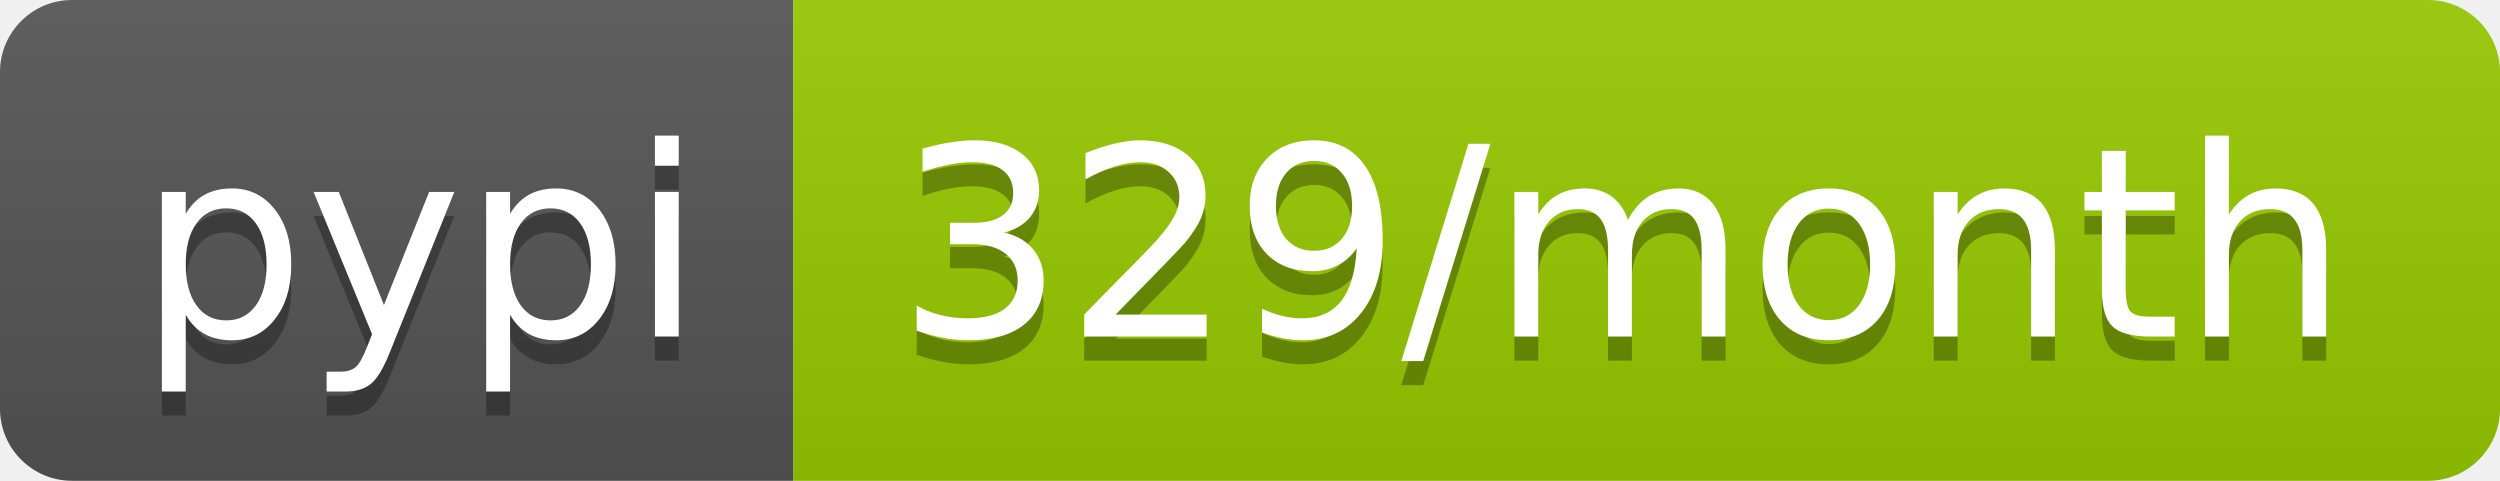
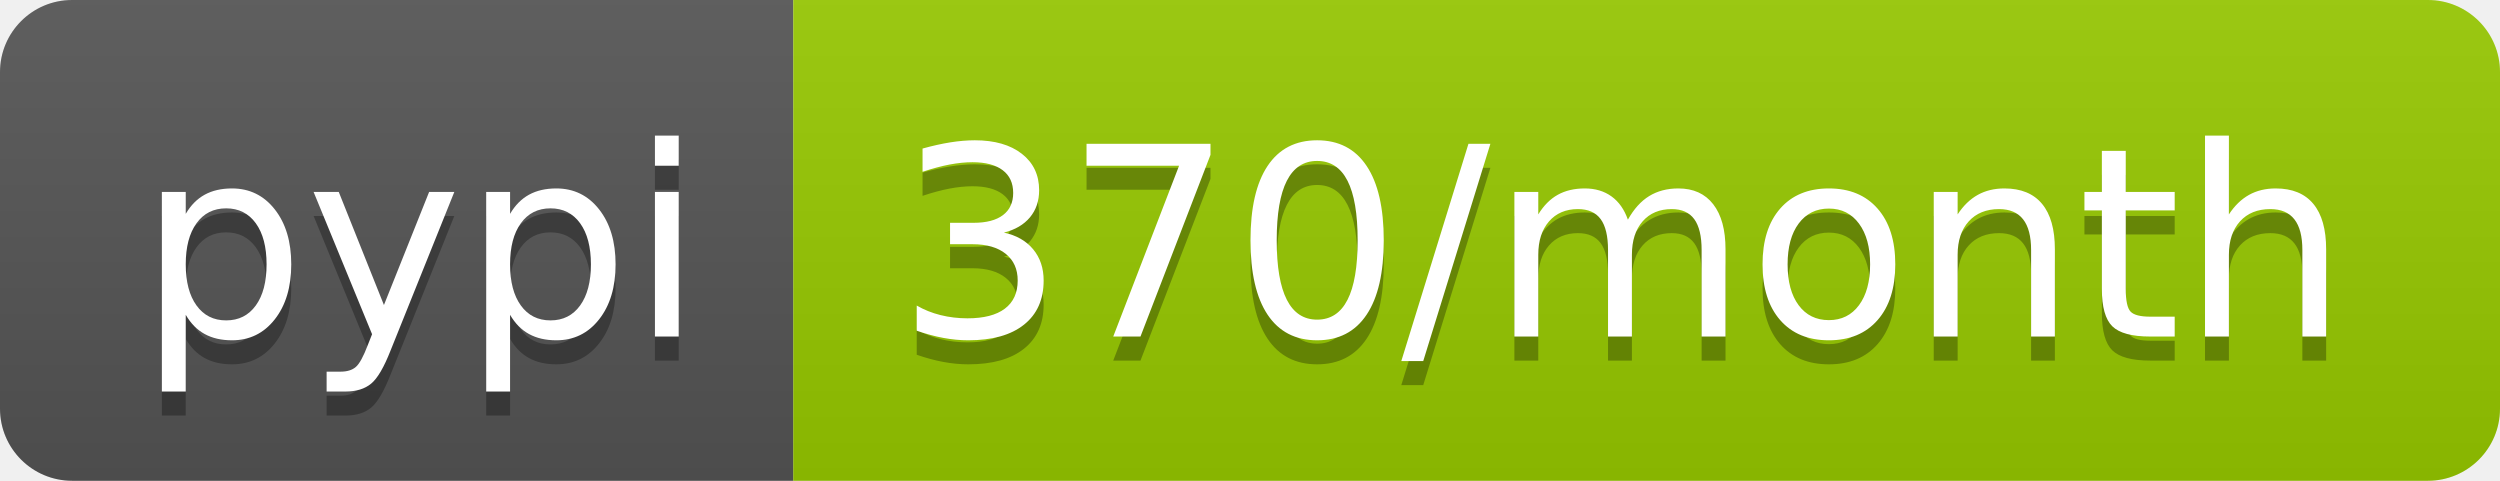
- <svg xmlns="http://www.w3.org/2000/svg" width="104" height="20" role="img" aria-label="pypi: 329/month">
+ <svg xmlns="http://www.w3.org/2000/svg" width="104" height="20" role="img" aria-label="pypi: 370/month">
  <linearGradient id="s" x2="0" y2="100%">
    <stop offset="0" stop-color="#bbb" stop-opacity=".1" />
    <stop offset="1" stop-opacity=".1" />
  </linearGradient>
  <clipPath id="r">
    <rect width="104" height="20" rx="3" fill="#fff" />
  </clipPath>
  <g clip-path="url(#r)">
    <rect width="33" height="20" fill="#555" />
    <rect x="33" width="71" height="20" fill="#97ca00" />
    <rect width="104" height="20" fill="url(#s)" />
  </g>
  <g fill="#fff" text-anchor="middle" font-family="Verdana,Geneva,DejaVu Sans,sans-serif" text-rendering="geometricPrecision" font-size="110">
    <text aria-hidden="true" x="175" y="150" fill="#010101" fill-opacity=".3" transform="scale(.1)" textLength="230">pypi</text>
    <text x="175" y="140" transform="scale(.1)" fill="#fff" textLength="230">pypi</text>
-     <text aria-hidden="true" x="675" y="150" fill="#010101" fill-opacity=".3" transform="scale(.1)" textLength="610">329/month</text>
-     <text x="675" y="140" transform="scale(.1)" fill="#fff" textLength="610">329/month</text>
+     <text aria-hidden="true" x="675" y="150" fill="#010101" fill-opacity=".3" transform="scale(.1)" textLength="610">370/month</text>
+     <text x="675" y="140" transform="scale(.1)" fill="#fff" textLength="610">370/month</text>
  </g>
</svg>
